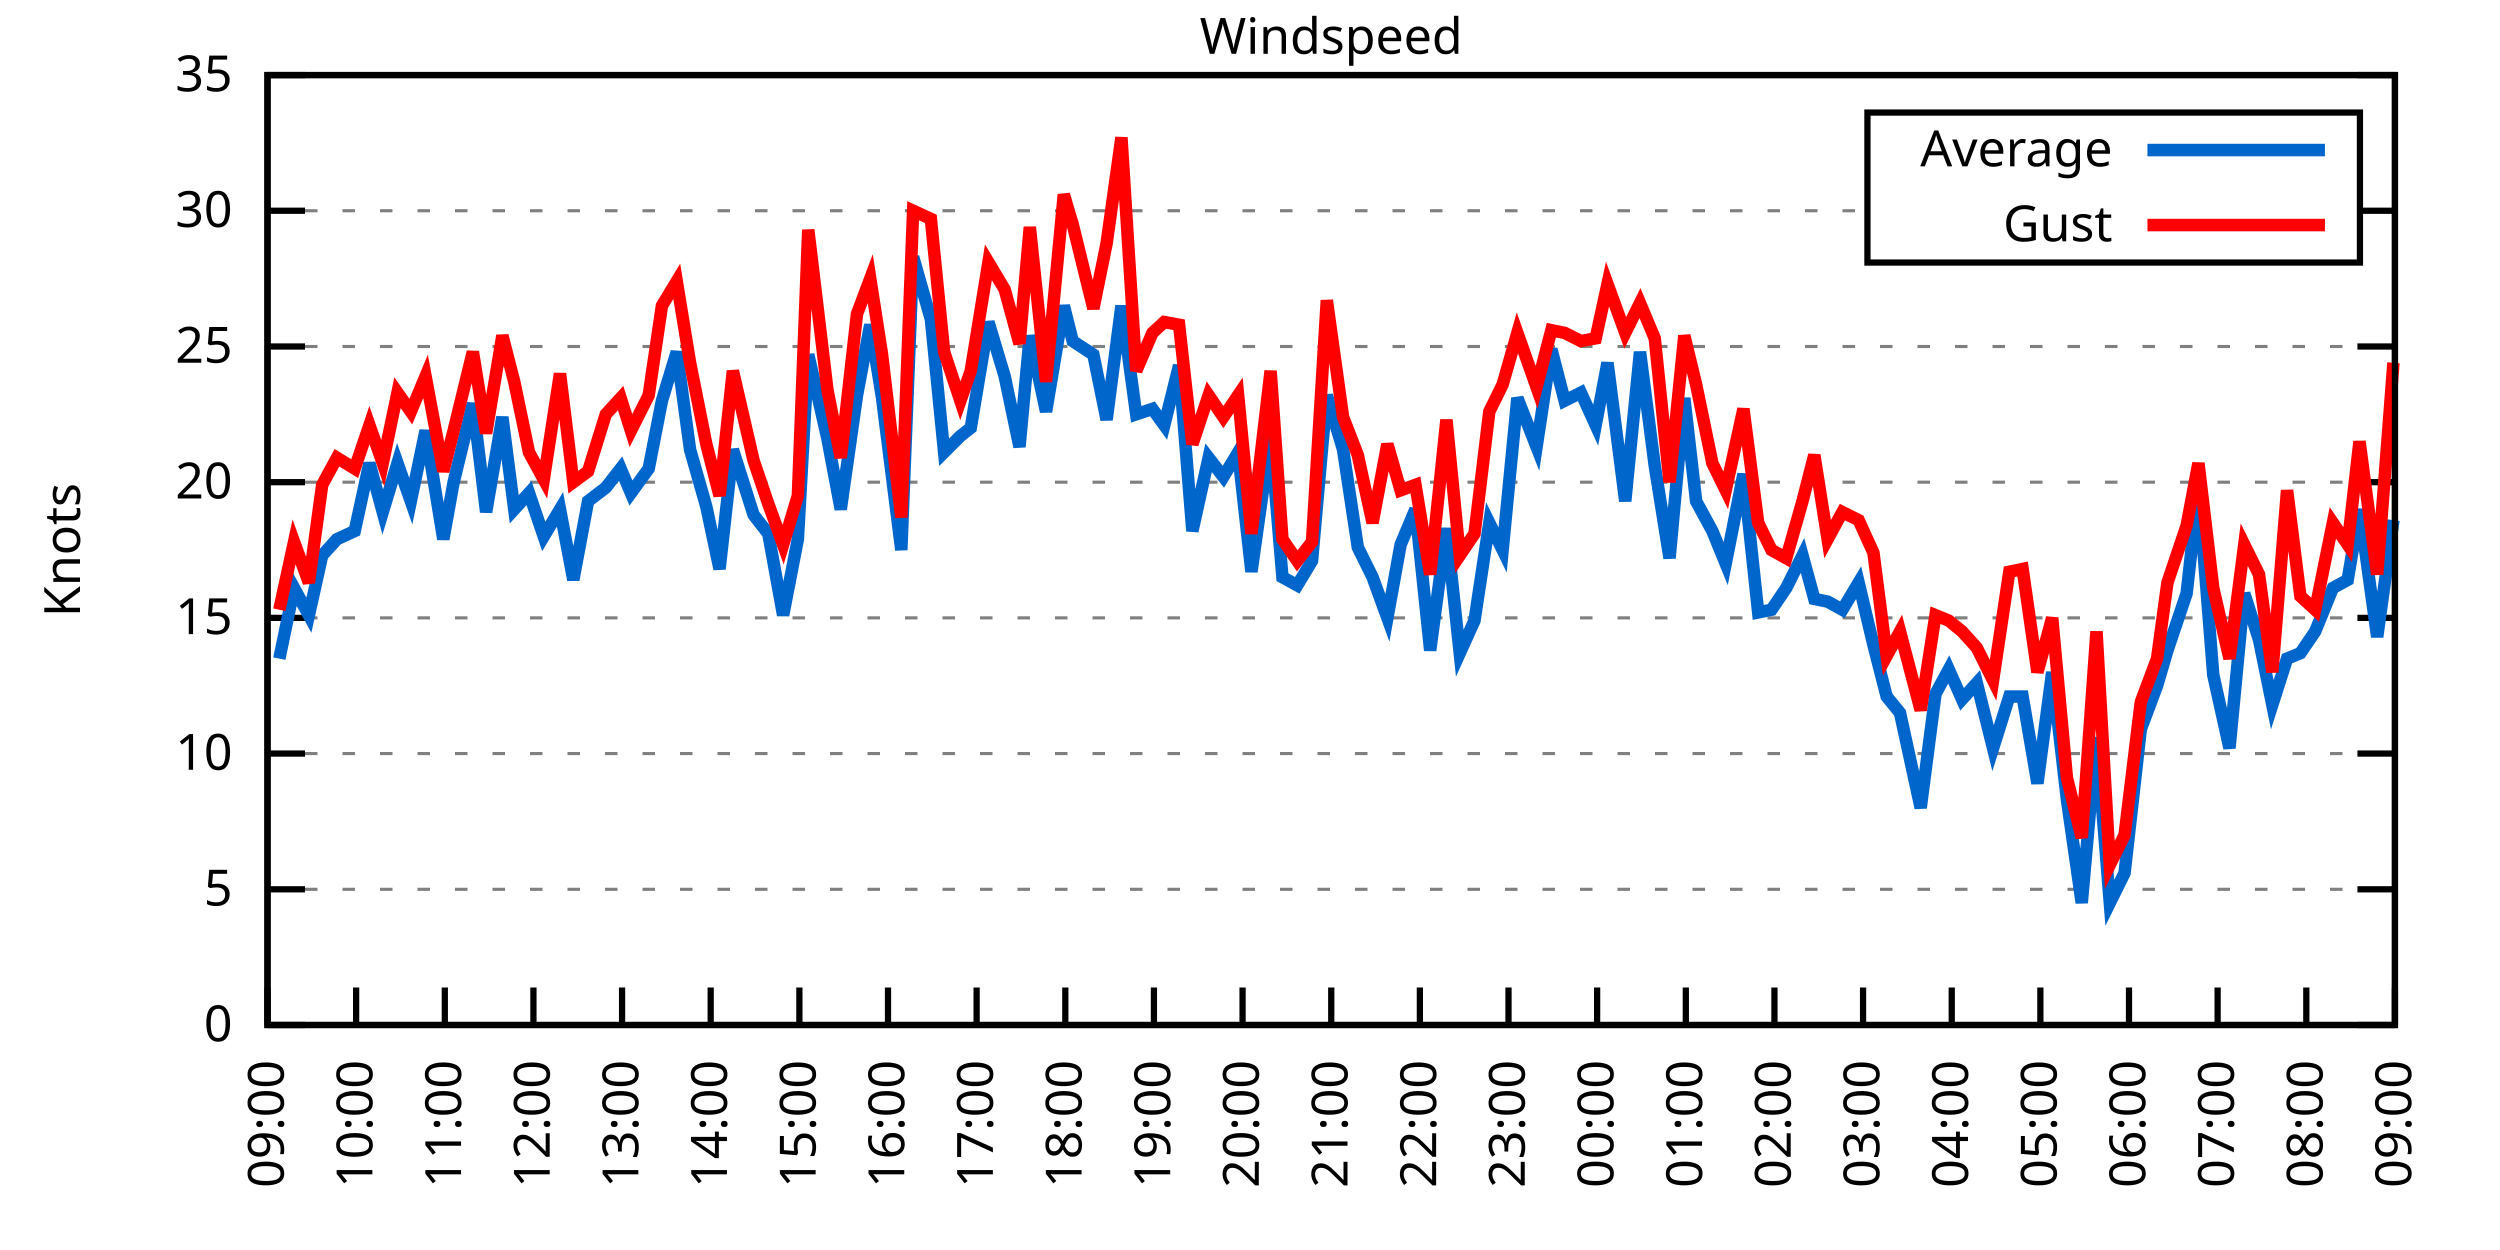
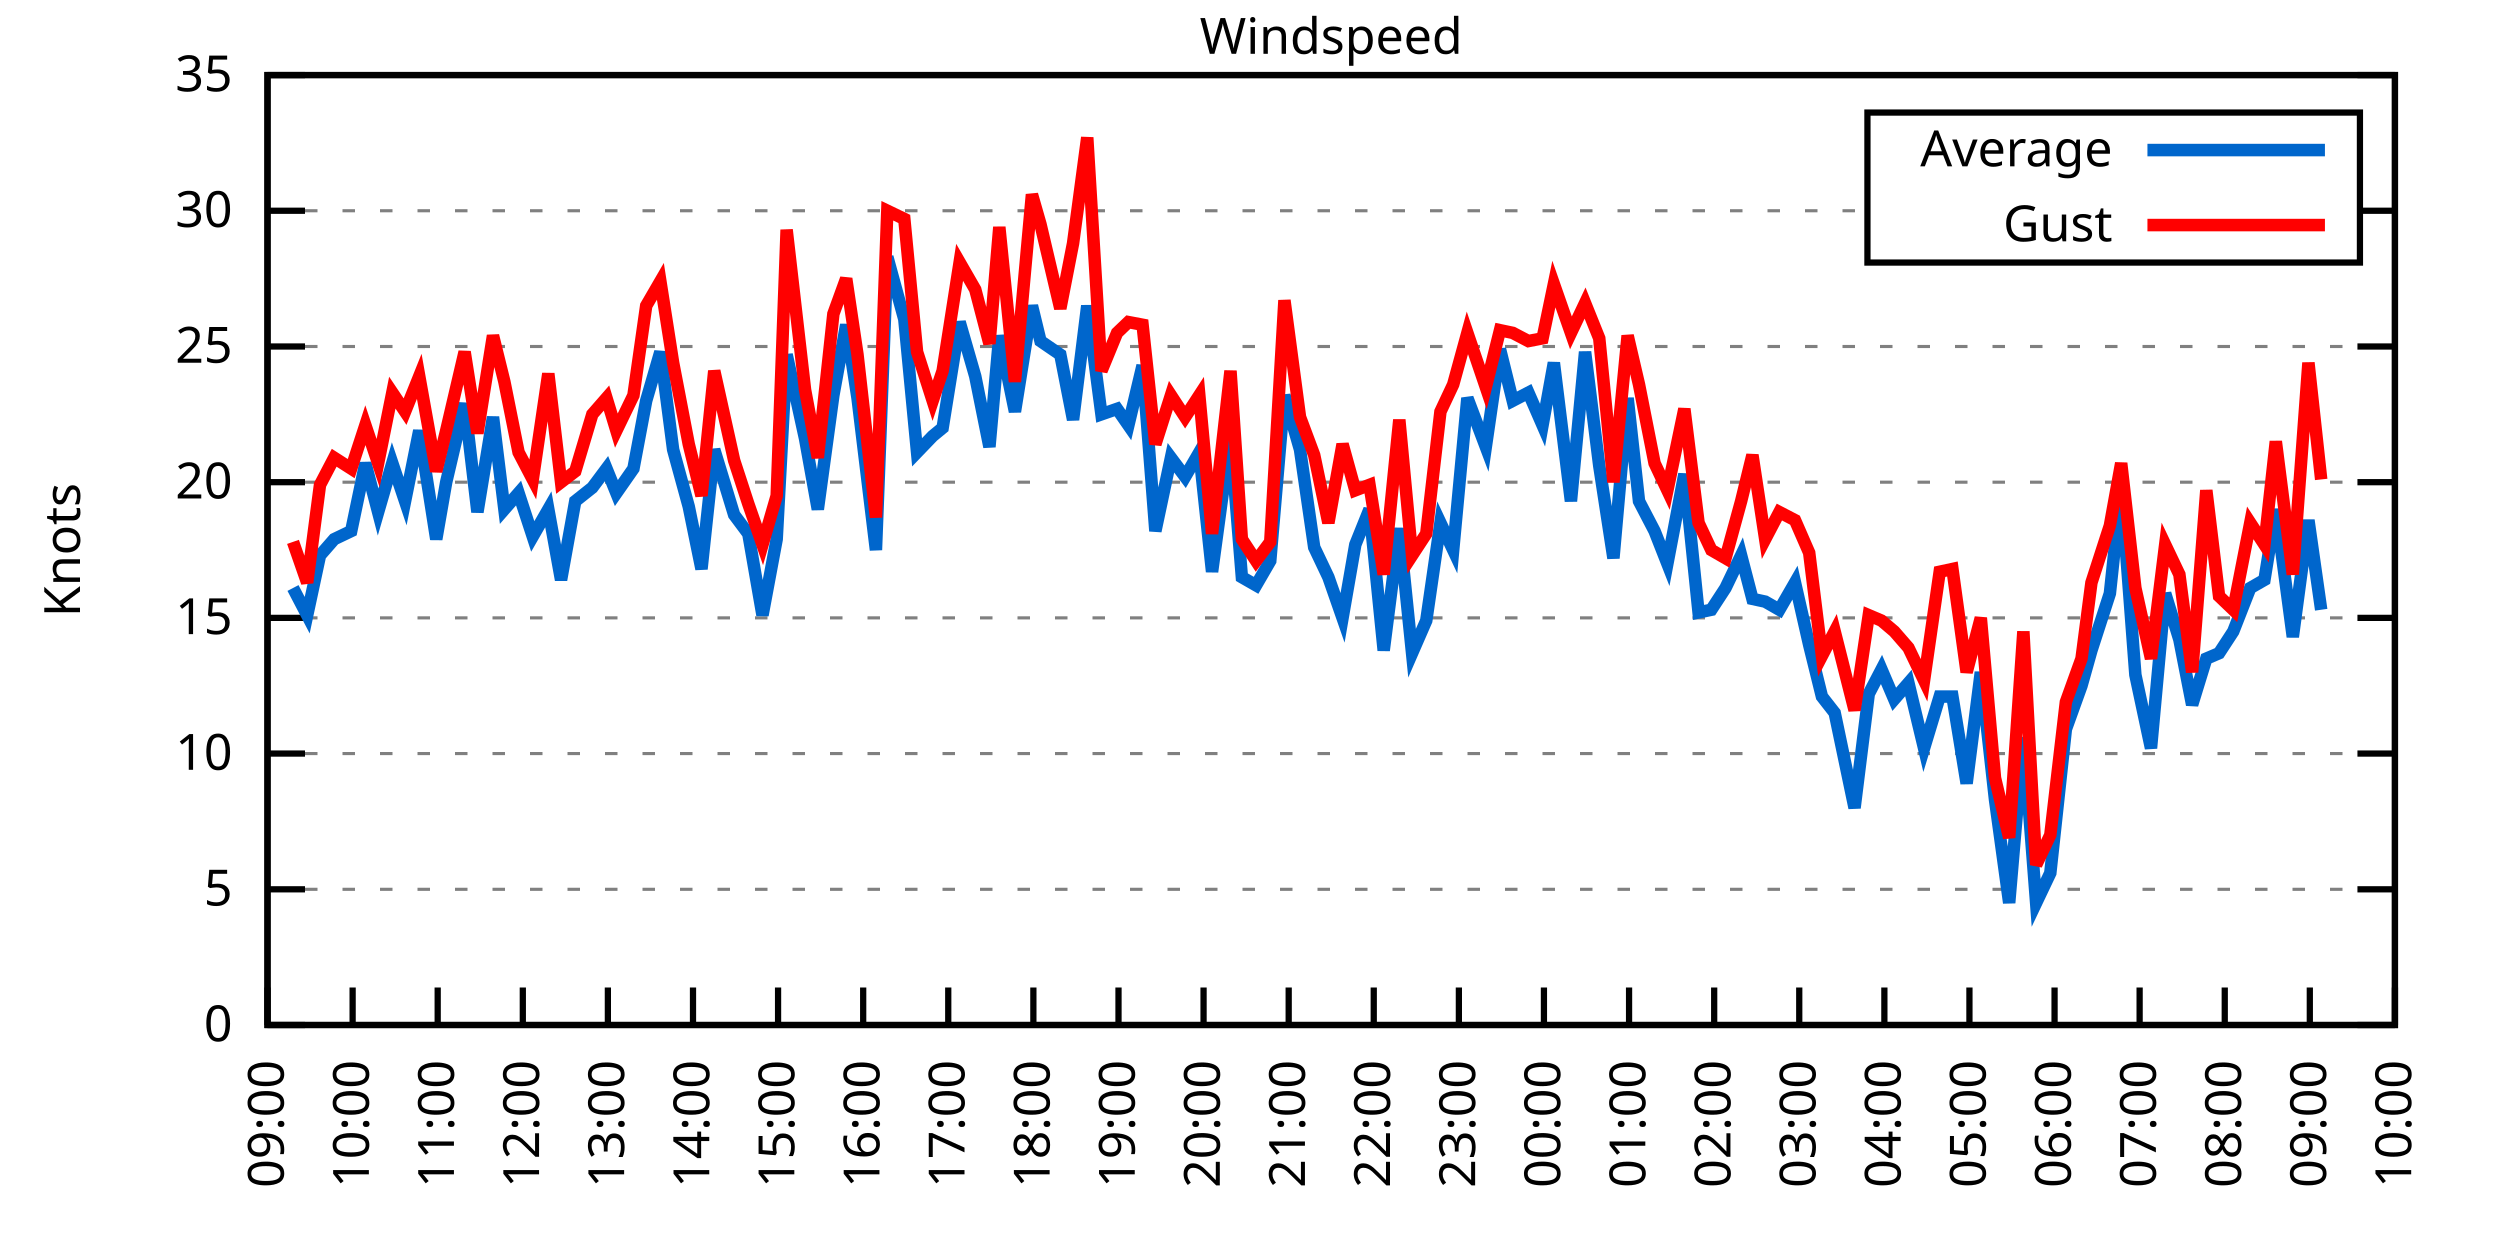
<svg xmlns="http://www.w3.org/2000/svg" xmlns:xlink="http://www.w3.org/1999/xlink" width="400" height="200" viewBox="0 0 400 200">
  <g id="gnuplot_canvas">
    <rect x="0" y="0" width="400" height="200" fill="none" />
    <defs>
      <circle id="gpDot" r="0.5" stroke-width="0.5" stroke="currentColor" />
      <path id="gpPt0" stroke-width="0.333" stroke="currentColor" d="M-1,0 h2 M0,-1 v2" />
      <path id="gpPt1" stroke-width="0.333" stroke="currentColor" d="M-1,-1 L1,1 M1,-1 L-1,1" />
      <path id="gpPt2" stroke-width="0.333" stroke="currentColor" d="M-1,0 L1,0 M0,-1 L0,1 M-1,-1 L1,1 M-1,1 L1,-1" />
      <rect id="gpPt3" stroke-width="0.333" stroke="currentColor" x="-1" y="-1" width="2" height="2" />
      <rect id="gpPt4" stroke-width="0.333" stroke="currentColor" fill="currentColor" x="-1" y="-1" width="2" height="2" />
      <circle id="gpPt5" stroke-width="0.333" stroke="currentColor" cx="0" cy="0" r="1" />
      <use xlink:href="#gpPt5" id="gpPt6" fill="currentColor" stroke="none" />
      <path id="gpPt7" stroke-width="0.333" stroke="currentColor" d="M0,-1.33 L-1.33,0.67 L1.33,0.67 z" />
      <use xlink:href="#gpPt7" id="gpPt8" fill="currentColor" stroke="none" />
      <use xlink:href="#gpPt7" id="gpPt9" stroke="currentColor" transform="rotate(180)" />
      <use xlink:href="#gpPt9" id="gpPt10" fill="currentColor" stroke="none" />
      <use xlink:href="#gpPt3" id="gpPt11" stroke="currentColor" transform="rotate(45)" />
      <use xlink:href="#gpPt11" id="gpPt12" fill="currentColor" stroke="none" />
      <path id="gpPt13" stroke-width="0.333" stroke="currentColor" d="M0,1.330 L1.265,0.411 L0.782,-1.067 L-0.782,-1.076 L-1.265,0.411 z" />
      <use xlink:href="#gpPt13" id="gpPt14" fill="currentColor" stroke="none" />
      <filter id="textbox" filterUnits="objectBoundingBox" x="0" y="0" height="1" width="1">
        <feFlood flood-color="white" flood-opacity="1" result="bgnd" />
        <feComposite in="SourceGraphic" in2="bgnd" operator="atop" />
      </filter>
      <filter id="greybox" filterUnits="objectBoundingBox" x="0" y="0" height="1" width="1">
        <feFlood flood-color="lightgrey" flood-opacity="1" result="grey" />
        <feComposite in="SourceGraphic" in2="grey" operator="atop" />
      </filter>
    </defs>
    <g fill="none" color="white" stroke="currentColor" stroke-width="1.00" stroke-linecap="butt" stroke-linejoin="miter">
</g>
    <g fill="none" color="black" stroke="currentColor" stroke-width="1.00" stroke-linecap="butt" stroke-linejoin="miter">
      <g stroke="none" shape-rendering="crispEdges">
        <polygon fill="rgb(255, 255, 255)" points="42.80,164.00 383.18,164.00 383.18,12.02 42.80,12.02 " />
      </g>
    </g>
    <g fill="none" color="black" stroke="currentColor" stroke-width="1.00" stroke-linecap="butt" stroke-linejoin="miter">
</g>
    <g fill="none" color="black" stroke="black" stroke-width="0.50" stroke-linecap="butt" stroke-linejoin="miter">
</g>
    <g fill="none" color="gray" stroke="currentColor" stroke-width="0.50" stroke-linecap="butt" stroke-linejoin="miter">
      <path stroke="gray" stroke-dasharray="2,4" class="gridline" d="M42.80,164.00 L383.19,164.00  " />
    </g>
    <g fill="none" color="gray" stroke="gray" stroke-width="1.00" stroke-linecap="butt" stroke-linejoin="miter">
</g>
    <g fill="none" color="black" stroke="currentColor" stroke-width="1.00" stroke-linecap="butt" stroke-linejoin="miter">
      <path stroke="black" d="M42.80,164.00 L48.80,164.00 M383.19,164.00 L377.19,164.00  " />
      <g transform="translate(37.20,166.60)" stroke="none" fill="black" font-family="Sans" font-size="8.00" text-anchor="end">
        <text>
          <tspan font-family="Sans"> 0</tspan>
        </text>
      </g>
    </g>
    <g fill="none" color="black" stroke="currentColor" stroke-width="1.00" stroke-linecap="butt" stroke-linejoin="miter">
</g>
    <g fill="none" color="black" stroke="black" stroke-width="0.50" stroke-linecap="butt" stroke-linejoin="miter">
</g>
    <g fill="none" color="gray" stroke="currentColor" stroke-width="0.50" stroke-linecap="butt" stroke-linejoin="miter">
      <path stroke="gray" stroke-dasharray="2,4" class="gridline" d="M42.80,142.29 L383.19,142.29  " />
    </g>
    <g fill="none" color="gray" stroke="gray" stroke-width="1.00" stroke-linecap="butt" stroke-linejoin="miter">
</g>
    <g fill="none" color="black" stroke="currentColor" stroke-width="1.00" stroke-linecap="butt" stroke-linejoin="miter">
      <path stroke="black" d="M42.80,142.29 L48.80,142.29 M383.19,142.29 L377.19,142.29  " />
      <g transform="translate(37.20,144.89)" stroke="none" fill="black" font-family="Sans" font-size="8.00" text-anchor="end">
        <text>
          <tspan font-family="Sans"> 5</tspan>
        </text>
      </g>
    </g>
    <g fill="none" color="black" stroke="currentColor" stroke-width="1.00" stroke-linecap="butt" stroke-linejoin="miter">
</g>
    <g fill="none" color="black" stroke="black" stroke-width="0.50" stroke-linecap="butt" stroke-linejoin="miter">
</g>
    <g fill="none" color="gray" stroke="currentColor" stroke-width="0.50" stroke-linecap="butt" stroke-linejoin="miter">
      <path stroke="gray" stroke-dasharray="2,4" class="gridline" d="M42.80,120.57 L383.19,120.57  " />
    </g>
    <g fill="none" color="gray" stroke="gray" stroke-width="1.00" stroke-linecap="butt" stroke-linejoin="miter">
</g>
    <g fill="none" color="black" stroke="currentColor" stroke-width="1.00" stroke-linecap="butt" stroke-linejoin="miter">
      <path stroke="black" d="M42.80,120.57 L48.80,120.57 M383.19,120.57 L377.19,120.57  " />
      <g transform="translate(37.20,123.17)" stroke="none" fill="black" font-family="Sans" font-size="8.00" text-anchor="end">
        <text>
          <tspan font-family="Sans"> 10</tspan>
        </text>
      </g>
    </g>
    <g fill="none" color="black" stroke="currentColor" stroke-width="1.00" stroke-linecap="butt" stroke-linejoin="miter">
</g>
    <g fill="none" color="black" stroke="black" stroke-width="0.50" stroke-linecap="butt" stroke-linejoin="miter">
</g>
    <g fill="none" color="gray" stroke="currentColor" stroke-width="0.50" stroke-linecap="butt" stroke-linejoin="miter">
      <path stroke="gray" stroke-dasharray="2,4" class="gridline" d="M42.80,98.86 L383.19,98.86  " />
    </g>
    <g fill="none" color="gray" stroke="gray" stroke-width="1.00" stroke-linecap="butt" stroke-linejoin="miter">
</g>
    <g fill="none" color="black" stroke="currentColor" stroke-width="1.00" stroke-linecap="butt" stroke-linejoin="miter">
      <path stroke="black" d="M42.80,98.86 L48.80,98.86 M383.19,98.86 L377.19,98.86  " />
      <g transform="translate(37.20,101.46)" stroke="none" fill="black" font-family="Sans" font-size="8.00" text-anchor="end">
        <text>
          <tspan font-family="Sans"> 15</tspan>
        </text>
      </g>
    </g>
    <g fill="none" color="black" stroke="currentColor" stroke-width="1.00" stroke-linecap="butt" stroke-linejoin="miter">
</g>
    <g fill="none" color="black" stroke="black" stroke-width="0.50" stroke-linecap="butt" stroke-linejoin="miter">
</g>
    <g fill="none" color="gray" stroke="currentColor" stroke-width="0.50" stroke-linecap="butt" stroke-linejoin="miter">
      <path stroke="gray" stroke-dasharray="2,4" class="gridline" d="M42.80,77.15 L383.19,77.15  " />
    </g>
    <g fill="none" color="gray" stroke="gray" stroke-width="1.00" stroke-linecap="butt" stroke-linejoin="miter">
</g>
    <g fill="none" color="black" stroke="currentColor" stroke-width="1.00" stroke-linecap="butt" stroke-linejoin="miter">
      <path stroke="black" d="M42.80,77.15 L48.80,77.15 M383.19,77.15 L377.19,77.15  " />
      <g transform="translate(37.20,79.75)" stroke="none" fill="black" font-family="Sans" font-size="8.00" text-anchor="end">
        <text>
          <tspan font-family="Sans"> 20</tspan>
        </text>
      </g>
    </g>
    <g fill="none" color="black" stroke="currentColor" stroke-width="1.00" stroke-linecap="butt" stroke-linejoin="miter">
</g>
    <g fill="none" color="black" stroke="black" stroke-width="0.50" stroke-linecap="butt" stroke-linejoin="miter">
</g>
    <g fill="none" color="gray" stroke="currentColor" stroke-width="0.50" stroke-linecap="butt" stroke-linejoin="miter">
      <path stroke="gray" stroke-dasharray="2,4" class="gridline" d="M42.80,55.44 L383.19,55.44  " />
    </g>
    <g fill="none" color="gray" stroke="gray" stroke-width="1.00" stroke-linecap="butt" stroke-linejoin="miter">
</g>
    <g fill="none" color="black" stroke="currentColor" stroke-width="1.00" stroke-linecap="butt" stroke-linejoin="miter">
      <path stroke="black" d="M42.80,55.44 L48.80,55.44 M383.19,55.44 L377.19,55.44  " />
      <g transform="translate(37.20,58.04)" stroke="none" fill="black" font-family="Sans" font-size="8.00" text-anchor="end">
        <text>
          <tspan font-family="Sans"> 25</tspan>
        </text>
      </g>
    </g>
    <g fill="none" color="black" stroke="currentColor" stroke-width="1.00" stroke-linecap="butt" stroke-linejoin="miter">
</g>
    <g fill="none" color="black" stroke="black" stroke-width="0.50" stroke-linecap="butt" stroke-linejoin="miter">
</g>
    <g fill="none" color="gray" stroke="currentColor" stroke-width="0.50" stroke-linecap="butt" stroke-linejoin="miter">
      <path stroke="gray" stroke-dasharray="2,4" class="gridline" d="M42.80,33.72 L298.79,33.72 M377.59,33.72 L383.19,33.72  " />
    </g>
    <g fill="none" color="gray" stroke="gray" stroke-width="1.00" stroke-linecap="butt" stroke-linejoin="miter">
</g>
    <g fill="none" color="black" stroke="currentColor" stroke-width="1.00" stroke-linecap="butt" stroke-linejoin="miter">
      <path stroke="black" d="M42.80,33.72 L48.80,33.72 M383.19,33.72 L377.19,33.72  " />
      <g transform="translate(37.20,36.32)" stroke="none" fill="black" font-family="Sans" font-size="8.00" text-anchor="end">
        <text>
          <tspan font-family="Sans"> 30</tspan>
        </text>
      </g>
    </g>
    <g fill="none" color="black" stroke="currentColor" stroke-width="1.00" stroke-linecap="butt" stroke-linejoin="miter">
</g>
    <g fill="none" color="black" stroke="black" stroke-width="0.50" stroke-linecap="butt" stroke-linejoin="miter">
</g>
    <g fill="none" color="gray" stroke="currentColor" stroke-width="0.50" stroke-linecap="butt" stroke-linejoin="miter">
      <path stroke="gray" stroke-dasharray="2,4" class="gridline" d="M42.80,12.01 L383.19,12.01  " />
    </g>
    <g fill="none" color="gray" stroke="gray" stroke-width="1.00" stroke-linecap="butt" stroke-linejoin="miter">
</g>
    <g fill="none" color="black" stroke="currentColor" stroke-width="1.00" stroke-linecap="butt" stroke-linejoin="miter">
      <path stroke="black" d="M42.80,12.01 L48.80,12.01 M383.19,12.01 L377.19,12.01  " />
      <g transform="translate(37.20,14.61)" stroke="none" fill="black" font-family="Sans" font-size="8.00" text-anchor="end">
        <text>
          <tspan font-family="Sans"> 35</tspan>
        </text>
      </g>
    </g>
    <g fill="none" color="black" stroke="currentColor" stroke-width="1.00" stroke-linecap="butt" stroke-linejoin="miter">
      <path stroke="black" d="M42.80,164.00 L42.80,158.00  " />
      <g transform="translate(45.40,169.60) rotate(270.00)" stroke="none" fill="black" font-family="Sans" font-size="8.00" text-anchor="end">
        <text>
          <tspan font-family="Sans">09:00</tspan>
        </text>
      </g>
    </g>
    <g fill="none" color="black" stroke="currentColor" stroke-width="1.00" stroke-linecap="butt" stroke-linejoin="miter">
-       <path stroke="black" d="M56.98,164.00 L56.98,158.00  " />
-       <g transform="translate(59.58,169.60) rotate(270.00)" stroke="none" fill="black" font-family="Sans" font-size="8.00" text-anchor="end">
+       <path stroke="black" d="M56.42,164.00 L56.42,158.00  " />
+       <g transform="translate(59.02,169.60) rotate(270.00)" stroke="none" fill="black" font-family="Sans" font-size="8.00" text-anchor="end">
        <text>
          <tspan font-family="Sans">10:00</tspan>
        </text>
      </g>
    </g>
    <g fill="none" color="black" stroke="currentColor" stroke-width="1.00" stroke-linecap="butt" stroke-linejoin="miter">
-       <path stroke="black" d="M71.17,164.00 L71.17,158.00  " />
-       <g transform="translate(73.77,169.60) rotate(270.00)" stroke="none" fill="black" font-family="Sans" font-size="8.00" text-anchor="end">
+       <path stroke="black" d="M70.03,164.00 L70.03,158.00  " />
+       <g transform="translate(72.63,169.60) rotate(270.00)" stroke="none" fill="black" font-family="Sans" font-size="8.00" text-anchor="end">
        <text>
          <tspan font-family="Sans">11:00</tspan>
        </text>
      </g>
    </g>
    <g fill="none" color="black" stroke="currentColor" stroke-width="1.00" stroke-linecap="butt" stroke-linejoin="miter">
-       <path stroke="black" d="M85.35,164.00 L85.35,158.00  " />
-       <g transform="translate(87.95,169.60) rotate(270.00)" stroke="none" fill="black" font-family="Sans" font-size="8.00" text-anchor="end">
+       <path stroke="black" d="M83.65,164.00 L83.65,158.00  " />
+       <g transform="translate(86.25,169.60) rotate(270.00)" stroke="none" fill="black" font-family="Sans" font-size="8.00" text-anchor="end">
        <text>
          <tspan font-family="Sans">12:00</tspan>
        </text>
      </g>
    </g>
    <g fill="none" color="black" stroke="currentColor" stroke-width="1.00" stroke-linecap="butt" stroke-linejoin="miter">
-       <path stroke="black" d="M99.53,164.00 L99.53,158.00  " />
-       <g transform="translate(102.13,169.60) rotate(270.00)" stroke="none" fill="black" font-family="Sans" font-size="8.00" text-anchor="end">
+       <path stroke="black" d="M97.26,164.00 L97.26,158.00  " />
+       <g transform="translate(99.86,169.60) rotate(270.00)" stroke="none" fill="black" font-family="Sans" font-size="8.00" text-anchor="end">
        <text>
          <tspan font-family="Sans">13:00</tspan>
        </text>
      </g>
    </g>
    <g fill="none" color="black" stroke="currentColor" stroke-width="1.00" stroke-linecap="butt" stroke-linejoin="miter">
-       <path stroke="black" d="M113.71,164.00 L113.71,158.00  " />
-       <g transform="translate(116.31,169.60) rotate(270.00)" stroke="none" fill="black" font-family="Sans" font-size="8.00" text-anchor="end">
+       <path stroke="black" d="M110.88,164.00 L110.88,158.00  " />
+       <g transform="translate(113.48,169.60) rotate(270.00)" stroke="none" fill="black" font-family="Sans" font-size="8.00" text-anchor="end">
        <text>
          <tspan font-family="Sans">14:00</tspan>
        </text>
      </g>
    </g>
    <g fill="none" color="black" stroke="currentColor" stroke-width="1.00" stroke-linecap="butt" stroke-linejoin="miter">
-       <path stroke="black" d="M127.90,164.00 L127.90,158.00  " />
-       <g transform="translate(130.50,169.60) rotate(270.00)" stroke="none" fill="black" font-family="Sans" font-size="8.00" text-anchor="end">
+       <path stroke="black" d="M124.49,164.00 L124.49,158.00  " />
+       <g transform="translate(127.09,169.60) rotate(270.00)" stroke="none" fill="black" font-family="Sans" font-size="8.00" text-anchor="end">
        <text>
          <tspan font-family="Sans">15:00</tspan>
        </text>
      </g>
    </g>
    <g fill="none" color="black" stroke="currentColor" stroke-width="1.00" stroke-linecap="butt" stroke-linejoin="miter">
-       <path stroke="black" d="M142.08,164.00 L142.08,158.00  " />
-       <g transform="translate(144.68,169.60) rotate(270.00)" stroke="none" fill="black" font-family="Sans" font-size="8.00" text-anchor="end">
+       <path stroke="black" d="M138.11,164.00 L138.11,158.00  " />
+       <g transform="translate(140.71,169.60) rotate(270.00)" stroke="none" fill="black" font-family="Sans" font-size="8.00" text-anchor="end">
        <text>
          <tspan font-family="Sans">16:00</tspan>
        </text>
      </g>
    </g>
    <g fill="none" color="black" stroke="currentColor" stroke-width="1.00" stroke-linecap="butt" stroke-linejoin="miter">
-       <path stroke="black" d="M156.26,164.00 L156.26,158.00  " />
-       <g transform="translate(158.86,169.60) rotate(270.00)" stroke="none" fill="black" font-family="Sans" font-size="8.00" text-anchor="end">
+       <path stroke="black" d="M151.72,164.00 L151.72,158.00  " />
+       <g transform="translate(154.32,169.60) rotate(270.00)" stroke="none" fill="black" font-family="Sans" font-size="8.00" text-anchor="end">
        <text>
          <tspan font-family="Sans">17:00</tspan>
        </text>
      </g>
    </g>
    <g fill="none" color="black" stroke="currentColor" stroke-width="1.00" stroke-linecap="butt" stroke-linejoin="miter">
-       <path stroke="black" d="M170.45,164.00 L170.45,158.00  " />
-       <g transform="translate(173.05,169.60) rotate(270.00)" stroke="none" fill="black" font-family="Sans" font-size="8.00" text-anchor="end">
+       <path stroke="black" d="M165.34,164.00 L165.34,158.00  " />
+       <g transform="translate(167.94,169.60) rotate(270.00)" stroke="none" fill="black" font-family="Sans" font-size="8.00" text-anchor="end">
        <text>
          <tspan font-family="Sans">18:00</tspan>
        </text>
      </g>
    </g>
    <g fill="none" color="black" stroke="currentColor" stroke-width="1.00" stroke-linecap="butt" stroke-linejoin="miter">
-       <path stroke="black" d="M184.63,164.00 L184.63,158.00  " />
-       <g transform="translate(187.23,169.60) rotate(270.00)" stroke="none" fill="black" font-family="Sans" font-size="8.00" text-anchor="end">
+       <path stroke="black" d="M178.96,164.00 L178.96,158.00  " />
+       <g transform="translate(181.56,169.60) rotate(270.00)" stroke="none" fill="black" font-family="Sans" font-size="8.00" text-anchor="end">
        <text>
          <tspan font-family="Sans">19:00</tspan>
        </text>
      </g>
    </g>
    <g fill="none" color="black" stroke="currentColor" stroke-width="1.00" stroke-linecap="butt" stroke-linejoin="miter">
-       <path stroke="black" d="M198.81,164.00 L198.81,158.00  " />
-       <g transform="translate(201.41,169.60) rotate(270.00)" stroke="none" fill="black" font-family="Sans" font-size="8.00" text-anchor="end">
+       <path stroke="black" d="M192.57,164.00 L192.57,158.00  " />
+       <g transform="translate(195.17,169.60) rotate(270.00)" stroke="none" fill="black" font-family="Sans" font-size="8.00" text-anchor="end">
        <text>
          <tspan font-family="Sans">20:00</tspan>
        </text>
      </g>
    </g>
    <g fill="none" color="black" stroke="currentColor" stroke-width="1.00" stroke-linecap="butt" stroke-linejoin="miter">
-       <path stroke="black" d="M213.00,164.00 L213.00,158.00  " />
-       <g transform="translate(215.60,169.60) rotate(270.00)" stroke="none" fill="black" font-family="Sans" font-size="8.00" text-anchor="end">
+       <path stroke="black" d="M206.19,164.00 L206.19,158.00  " />
+       <g transform="translate(208.79,169.60) rotate(270.00)" stroke="none" fill="black" font-family="Sans" font-size="8.00" text-anchor="end">
        <text>
          <tspan font-family="Sans">21:00</tspan>
        </text>
      </g>
    </g>
    <g fill="none" color="black" stroke="currentColor" stroke-width="1.00" stroke-linecap="butt" stroke-linejoin="miter">
-       <path stroke="black" d="M227.18,164.00 L227.18,158.00  " />
-       <g transform="translate(229.78,169.60) rotate(270.00)" stroke="none" fill="black" font-family="Sans" font-size="8.00" text-anchor="end">
+       <path stroke="black" d="M219.80,164.00 L219.80,158.00  " />
+       <g transform="translate(222.40,169.60) rotate(270.00)" stroke="none" fill="black" font-family="Sans" font-size="8.00" text-anchor="end">
        <text>
          <tspan font-family="Sans">22:00</tspan>
        </text>
      </g>
    </g>
    <g fill="none" color="black" stroke="currentColor" stroke-width="1.00" stroke-linecap="butt" stroke-linejoin="miter">
-       <path stroke="black" d="M241.36,164.00 L241.36,158.00  " />
-       <g transform="translate(243.96,169.60) rotate(270.00)" stroke="none" fill="black" font-family="Sans" font-size="8.00" text-anchor="end">
+       <path stroke="black" d="M233.42,164.00 L233.42,158.00  " />
+       <g transform="translate(236.02,169.60) rotate(270.00)" stroke="none" fill="black" font-family="Sans" font-size="8.00" text-anchor="end">
        <text>
          <tspan font-family="Sans">23:00</tspan>
        </text>
      </g>
    </g>
    <g fill="none" color="black" stroke="currentColor" stroke-width="1.00" stroke-linecap="butt" stroke-linejoin="miter">
-       <path stroke="black" d="M255.54,164.00 L255.54,158.00  " />
-       <g transform="translate(258.14,169.60) rotate(270.00)" stroke="none" fill="black" font-family="Sans" font-size="8.00" text-anchor="end">
+       <path stroke="black" d="M247.03,164.00 L247.03,158.00  " />
+       <g transform="translate(249.63,169.60) rotate(270.00)" stroke="none" fill="black" font-family="Sans" font-size="8.00" text-anchor="end">
        <text>
          <tspan font-family="Sans">00:00</tspan>
        </text>
      </g>
    </g>
    <g fill="none" color="black" stroke="currentColor" stroke-width="1.00" stroke-linecap="butt" stroke-linejoin="miter">
-       <path stroke="black" d="M269.73,164.00 L269.73,158.00  " />
-       <g transform="translate(272.33,169.60) rotate(270.00)" stroke="none" fill="black" font-family="Sans" font-size="8.00" text-anchor="end">
+       <path stroke="black" d="M260.65,164.00 L260.65,158.00  " />
+       <g transform="translate(263.25,169.60) rotate(270.00)" stroke="none" fill="black" font-family="Sans" font-size="8.00" text-anchor="end">
        <text>
          <tspan font-family="Sans">01:00</tspan>
        </text>
      </g>
    </g>
    <g fill="none" color="black" stroke="currentColor" stroke-width="1.00" stroke-linecap="butt" stroke-linejoin="miter">
-       <path stroke="black" d="M283.91,164.00 L283.91,158.00  " />
-       <g transform="translate(286.51,169.60) rotate(270.00)" stroke="none" fill="black" font-family="Sans" font-size="8.00" text-anchor="end">
+       <path stroke="black" d="M274.27,164.00 L274.27,158.00  " />
+       <g transform="translate(276.87,169.60) rotate(270.00)" stroke="none" fill="black" font-family="Sans" font-size="8.00" text-anchor="end">
        <text>
          <tspan font-family="Sans">02:00</tspan>
        </text>
      </g>
    </g>
    <g fill="none" color="black" stroke="currentColor" stroke-width="1.00" stroke-linecap="butt" stroke-linejoin="miter">
-       <path stroke="black" d="M298.09,164.00 L298.09,158.00  " />
-       <g transform="translate(300.69,169.60) rotate(270.00)" stroke="none" fill="black" font-family="Sans" font-size="8.00" text-anchor="end">
+       <path stroke="black" d="M287.88,164.00 L287.88,158.00  " />
+       <g transform="translate(290.48,169.60) rotate(270.00)" stroke="none" fill="black" font-family="Sans" font-size="8.00" text-anchor="end">
        <text>
          <tspan font-family="Sans">03:00</tspan>
        </text>
      </g>
    </g>
    <g fill="none" color="black" stroke="currentColor" stroke-width="1.00" stroke-linecap="butt" stroke-linejoin="miter">
-       <path stroke="black" d="M312.28,164.00 L312.28,158.00  " />
-       <g transform="translate(314.88,169.60) rotate(270.00)" stroke="none" fill="black" font-family="Sans" font-size="8.00" text-anchor="end">
+       <path stroke="black" d="M301.50,164.00 L301.50,158.00  " />
+       <g transform="translate(304.10,169.60) rotate(270.00)" stroke="none" fill="black" font-family="Sans" font-size="8.00" text-anchor="end">
        <text>
          <tspan font-family="Sans">04:00</tspan>
        </text>
      </g>
    </g>
    <g fill="none" color="black" stroke="currentColor" stroke-width="1.00" stroke-linecap="butt" stroke-linejoin="miter">
-       <path stroke="black" d="M326.46,164.00 L326.46,158.00  " />
-       <g transform="translate(329.06,169.60) rotate(270.00)" stroke="none" fill="black" font-family="Sans" font-size="8.00" text-anchor="end">
+       <path stroke="black" d="M315.11,164.00 L315.11,158.00  " />
+       <g transform="translate(317.71,169.60) rotate(270.00)" stroke="none" fill="black" font-family="Sans" font-size="8.00" text-anchor="end">
        <text>
          <tspan font-family="Sans">05:00</tspan>
        </text>
      </g>
    </g>
    <g fill="none" color="black" stroke="currentColor" stroke-width="1.00" stroke-linecap="butt" stroke-linejoin="miter">
-       <path stroke="black" d="M340.64,164.00 L340.64,158.00  " />
-       <g transform="translate(343.24,169.60) rotate(270.00)" stroke="none" fill="black" font-family="Sans" font-size="8.00" text-anchor="end">
+       <path stroke="black" d="M328.73,164.00 L328.73,158.00  " />
+       <g transform="translate(331.33,169.60) rotate(270.00)" stroke="none" fill="black" font-family="Sans" font-size="8.00" text-anchor="end">
        <text>
          <tspan font-family="Sans">06:00</tspan>
        </text>
      </g>
    </g>
    <g fill="none" color="black" stroke="currentColor" stroke-width="1.00" stroke-linecap="butt" stroke-linejoin="miter">
-       <path stroke="black" d="M354.82,164.00 L354.82,158.00  " />
-       <g transform="translate(357.42,169.60) rotate(270.00)" stroke="none" fill="black" font-family="Sans" font-size="8.00" text-anchor="end">
+       <path stroke="black" d="M342.34,164.00 L342.34,158.00  " />
+       <g transform="translate(344.94,169.60) rotate(270.00)" stroke="none" fill="black" font-family="Sans" font-size="8.00" text-anchor="end">
        <text>
          <tspan font-family="Sans">07:00</tspan>
        </text>
      </g>
    </g>
    <g fill="none" color="black" stroke="currentColor" stroke-width="1.00" stroke-linecap="butt" stroke-linejoin="miter">
-       <path stroke="black" d="M369.01,164.00 L369.01,158.00  " />
-       <g transform="translate(371.61,169.60) rotate(270.00)" stroke="none" fill="black" font-family="Sans" font-size="8.00" text-anchor="end">
+       <path stroke="black" d="M355.96,164.00 L355.96,158.00  " />
+       <g transform="translate(358.56,169.60) rotate(270.00)" stroke="none" fill="black" font-family="Sans" font-size="8.00" text-anchor="end">
        <text>
          <tspan font-family="Sans">08:00</tspan>
+         </text>
+       </g>
+     </g>
+     <g fill="none" color="black" stroke="currentColor" stroke-width="1.00" stroke-linecap="butt" stroke-linejoin="miter">
+       <path stroke="black" d="M369.57,164.00 L369.57,158.00  " />
+       <g transform="translate(372.17,169.60) rotate(270.00)" stroke="none" fill="black" font-family="Sans" font-size="8.00" text-anchor="end">
+         <text>
+           <tspan font-family="Sans">09:00</tspan>
        </text>
      </g>
    </g>
    <g fill="none" color="black" stroke="currentColor" stroke-width="1.00" stroke-linecap="butt" stroke-linejoin="miter">
      <path stroke="black" d="M383.19,164.00 L383.19,158.00  " />
      <g transform="translate(385.79,169.60) rotate(270.00)" stroke="none" fill="black" font-family="Sans" font-size="8.00" text-anchor="end">
        <text>
-           <tspan font-family="Sans">09:00</tspan>
+           <tspan font-family="Sans">10:00</tspan>
        </text>
      </g>
    </g>
    <g fill="none" color="black" stroke="currentColor" stroke-width="1.00" stroke-linecap="butt" stroke-linejoin="miter">
</g>
    <g fill="none" color="black" stroke="currentColor" stroke-width="1.00" stroke-linecap="butt" stroke-linejoin="miter">
      <path stroke="black" d="M42.80,12.01 L42.80,164.00 L383.19,164.00 L383.19,12.01 L42.80,12.01 Z  " />
    </g>
    <g fill="none" color="black" stroke="currentColor" stroke-width="1.00" stroke-linecap="butt" stroke-linejoin="miter">
</g>
    <g fill="none" color="black" stroke="currentColor" stroke-width="1.00" stroke-linecap="butt" stroke-linejoin="miter">
      <path stroke="black" d="M298.79,42.01 L298.79,18.01 L377.59,18.01 L377.59,42.01 L298.79,42.01 Z  " />
    </g>
    <g id="Windspeed_plot_1">
      <g fill="none" color="white" stroke="black" stroke-width="2.00" stroke-linecap="butt" stroke-linejoin="miter">
</g>
      <g fill="none" color="black" stroke="currentColor" stroke-width="2.00" stroke-linecap="butt" stroke-linejoin="miter">
        <g transform="translate(337.99,26.61)" stroke="none" fill="black" font-family="Sans" font-size="8.00" text-anchor="end">
          <text>
            <tspan font-family="Sans">Average</tspan>
          </text>
        </g>
      </g>
      <g fill="none" color="black" stroke="currentColor" stroke-width="2.00" stroke-linecap="butt" stroke-linejoin="miter">
-         <path stroke="rgb(  0, 102, 204)" d="M343.59,24.01 L371.99,24.01 M44.69,105.38 L47.05,94.08 L49.42,98.43 L51.55,88.87 L53.91,86.27 L56.75,84.97   L59.11,74.11 L61.24,81.93 L63.60,74.11 L65.73,80.19 L68.09,68.90 L70.93,86.27 L72.58,77.15 L75.66,64.56   L77.78,81.93 L80.38,66.73 L82.28,81.49 L84.64,78.89 L87.00,85.83 L89.60,81.49 L91.73,92.78 L94.09,80.19   L96.93,78.02 L99.30,74.98 L100.95,78.89 L103.79,74.98 L105.91,64.12 L108.28,56.30 L110.41,71.94 L113.01,81.06   L115.13,91.04 L117.26,71.94 L120.57,82.36 L122.93,85.40 L125.30,98.43 L127.66,86.27 L129.32,56.74 L132.39,70.20   L134.52,81.49 L137.12,63.25 L139.24,51.96 L141.13,63.69 L144.21,88.00 L146.10,41.11 L148.94,51.09 L151.06,72.37   L153.66,69.77 L155.32,68.46 L158.15,51.53 L160.75,60.21 L163.12,71.50 L164.77,53.70 L167.37,65.86 L170.21,48.92   L171.63,54.57 L174.94,56.74 L177.06,67.16 L179.43,48.92 L181.79,66.29 L184.39,65.42 L186.28,68.03 L188.65,58.48   L190.78,84.97 L193.38,73.24 L195.74,76.28 L198.10,72.37 L200.23,91.48 L203.30,69.77 L205.19,92.35 L207.56,93.65   L209.92,89.74 L212.29,63.25 L214.89,71.94 L217.25,87.57 L219.61,92.35 L221.98,98.86 L224.10,87.14 L226.47,81.49   L228.83,104.07 L231.43,84.53 L233.56,104.51 L235.92,99.30 L238.29,83.66 L240.42,88.00 L242.78,63.69 L245.85,71.50   L248.22,55.87 L250.34,64.12 L252.94,62.82 L255.31,68.03 L257.20,58.04 L260.04,80.19 L262.40,56.30 L264.76,74.54   L267.13,89.31 L269.49,63.69 L271.38,80.19 L273.98,84.97 L276.11,90.18 L278.95,75.85 L281.31,97.99 L283.44,97.56   L285.80,94.08 L288.40,88.87 L290.29,95.82 L292.42,96.26 L294.78,97.56 L297.38,93.22 L299.75,103.20 L301.87,111.45   L304.00,114.06 L307.31,129.26 L309.68,111.02 L311.80,107.11 L313.93,111.89 L316.29,109.28 L318.89,119.71 L321.49,111.45   L323.62,111.45 L325.99,125.35 L328.35,107.55 L330.71,127.96 L333.08,144.46 L335.44,117.97 L337.57,144.46 L339.93,139.68   L342.53,116.67 L345.13,109.72 L346.79,104.07 L349.86,94.95 L351.75,78.02 L354.12,107.98 L356.72,119.71 L359.08,94.95   L361.44,102.34 L363.57,112.76 L365.93,105.38 L368.06,104.51 L370.43,101.03 L373.26,94.08 L375.63,92.78 L377.52,81.49   L380.35,101.90 L382.95,83.23  " />
+         <path stroke="rgb(  0, 102, 204)" d="M343.59,24.01 L371.99,24.01 M46.88,94.08 L49.15,98.43 L51.20,88.87 L53.47,86.27 L56.19,84.97 L58.46,74.11   L60.50,81.93 L62.77,74.11 L64.81,80.19 L67.08,68.90 L69.80,86.27 L71.39,77.15 L74.34,64.56 L76.39,81.93   L78.88,66.73 L80.70,81.49 L82.97,78.89 L85.24,85.83 L87.73,81.49 L89.77,92.78 L92.04,80.19 L94.77,78.02   L97.04,74.98 L98.62,78.89 L101.35,74.98 L103.39,64.12 L105.66,56.30 L107.70,71.94 L110.20,81.06 L112.24,91.04   L114.28,71.94 L117.46,82.36 L119.73,85.40 L122.00,98.43 L124.27,86.27 L125.86,56.74 L128.81,70.20 L130.85,81.49   L133.34,63.25 L135.39,51.96 L137.20,63.69 L140.15,88.00 L141.97,41.11 L144.69,51.09 L146.73,72.37 L149.23,69.77   L150.82,68.46 L153.54,51.53 L156.04,60.21 L158.31,71.50 L159.89,53.70 L162.39,65.86 L165.11,48.92 L166.48,54.57   L169.65,56.74 L171.69,67.16 L173.96,48.92 L176.23,66.29 L178.73,65.42 L180.54,68.03 L182.81,58.48 L184.86,84.97   L187.35,73.24 L189.62,76.28 L191.89,72.37 L193.93,91.48 L196.88,69.77 L198.70,92.35 L200.97,93.65 L203.24,89.74   L205.51,63.25 L208.00,71.94 L210.27,87.57 L212.54,92.35 L214.81,98.86 L216.85,87.14 L219.12,81.49 L221.39,104.07   L223.89,84.53 L225.93,104.51 L228.20,99.30 L230.47,83.66 L232.51,88.00 L234.78,63.69 L237.73,71.50 L240.00,55.87   L242.04,64.12 L244.54,62.82 L246.81,68.03 L248.62,58.04 L251.35,80.19 L253.61,56.30 L255.88,74.54 L258.15,89.31   L260.42,63.69 L262.24,80.19 L264.73,84.97 L266.78,90.18 L269.50,75.85 L271.77,97.99 L273.81,97.56 L276.08,94.08   L278.58,88.87 L280.39,95.82 L282.43,96.26 L284.70,97.56 L287.20,93.22 L289.47,103.20 L291.51,111.45 L293.55,114.06   L296.73,129.26 L299.00,111.02 L301.04,107.11 L303.08,111.89 L305.35,109.28 L307.85,119.71 L310.35,111.45 L312.39,111.45   L314.66,125.35 L316.93,107.55 L319.20,127.96 L321.47,144.46 L323.74,117.97 L325.78,144.46 L328.05,139.68 L330.54,116.67   L333.04,109.72 L334.63,104.07 L337.58,94.95 L339.39,78.02 L341.66,107.98 L344.16,119.71 L346.43,94.95 L348.70,102.34   L350.74,112.76 L353.01,105.38 L355.05,104.51 L357.32,101.03 L360.04,94.08 L362.31,92.78 L364.13,81.49 L366.85,101.90   L369.35,83.23 L371.39,97.56  " />
      </g>
    </g>
    <g id="Windspeed_plot_2">
      <g fill="none" color="black" stroke="currentColor" stroke-width="2.00" stroke-linecap="butt" stroke-linejoin="miter">
        <g transform="translate(337.99,38.61)" stroke="none" fill="black" font-family="Sans" font-size="8.00" text-anchor="end">
          <text>
            <tspan font-family="Sans">Gust</tspan>
          </text>
        </g>
      </g>
      <g fill="none" color="black" stroke="currentColor" stroke-width="2.00" stroke-linecap="butt" stroke-linejoin="miter">
-         <path stroke="rgb(255,   0,   0)" d="M343.59,36.01 L371.99,36.01 M44.69,97.56 L47.05,86.70 L49.42,93.22 L51.55,77.58 L53.91,73.24 L56.75,74.98   L59.11,68.03 L61.24,74.11 L63.60,62.82 L65.73,65.86 L68.09,60.21 L70.93,75.41 L72.58,68.90 L75.66,56.30   L77.78,69.33 L80.38,53.70 L82.28,61.08 L84.64,72.37 L87.00,76.71 L89.60,59.78 L91.73,77.15 L94.09,75.41   L96.93,66.29 L99.30,63.69 L100.95,68.90 L103.79,63.25 L105.91,48.92 L108.28,45.01 L110.41,58.04 L113.01,71.07   L115.13,79.32 L117.26,59.34 L120.57,73.67 L122.93,80.62 L125.30,87.14 L127.66,79.32 L129.32,36.76 L132.39,62.38   L134.52,73.24 L137.12,50.22 L139.24,44.58 L141.13,56.74 L144.21,82.79 L146.10,33.72 L148.94,35.03 L151.06,56.30   L153.66,64.12 L155.32,59.34 L158.15,41.97 L160.75,46.32 L163.12,55.00 L164.77,36.33 L167.37,61.08 L170.21,31.12   L171.63,35.89 L174.94,49.36 L177.06,38.93 L179.43,22.00 L181.79,59.34 L184.39,53.26 L186.28,51.53 L188.65,51.96   L190.78,71.07 L193.38,63.25 L195.74,66.73 L198.10,63.25 L200.23,85.40 L203.30,59.34 L205.19,86.27 L207.56,89.74   L209.92,86.70 L212.29,48.05 L214.89,66.73 L217.25,72.81 L219.61,83.66 L221.98,71.07 L224.10,78.45 L226.47,77.58   L228.83,91.91 L231.43,67.16 L233.56,88.87 L235.92,85.40 L238.29,65.86 L240.42,61.52 L242.78,53.26 L245.85,61.95   L248.22,52.83 L250.34,53.26 L252.94,54.57 L255.31,54.13 L257.20,45.45 L260.04,53.26 L262.40,48.49 L264.76,54.13   L267.13,77.15 L269.49,53.70 L271.38,61.52 L273.98,74.11 L276.11,78.45 L278.95,65.42 L281.31,83.66 L283.44,88.00   L285.80,89.31 L288.40,80.19 L290.29,72.81 L292.42,86.27 L294.78,81.93 L297.38,83.23 L299.75,88.44 L301.87,104.94   L304.00,101.03 L307.31,113.63 L309.68,98.43 L311.80,99.30 L313.93,101.03 L316.29,103.64 L318.89,108.85 L321.49,91.48   L323.62,91.04 L325.99,107.55 L328.35,98.86 L330.71,124.48 L333.08,134.04 L335.44,101.03 L337.57,138.38 L339.93,133.60   L342.53,112.32 L345.13,105.38 L346.79,93.22 L349.86,84.10 L351.75,74.11 L354.12,94.08 L356.72,105.38 L359.08,87.14   L361.44,91.91 L363.57,107.55 L365.93,78.45 L368.06,95.39 L370.43,97.56 L373.26,83.66 L375.63,87.14 L377.52,70.63   L380.35,91.91 L382.95,58.04  " />
+         <path stroke="rgb(255,   0,   0)" d="M343.59,36.01 L371.99,36.01 M46.88,86.70 L49.15,93.22 L51.20,77.58 L53.47,73.24 L56.19,74.98 L58.46,68.03   L60.50,74.11 L62.77,62.82 L64.81,65.86 L67.08,60.21 L69.80,75.41 L71.39,68.90 L74.34,56.30 L76.39,69.33   L78.88,53.70 L80.70,61.08 L82.97,72.37 L85.24,76.71 L87.73,59.78 L89.77,77.15 L92.04,75.41 L94.77,66.29   L97.04,63.69 L98.62,68.90 L101.35,63.25 L103.39,48.92 L105.66,45.01 L107.70,58.04 L110.20,71.07 L112.24,79.32   L114.28,59.34 L117.46,73.67 L119.73,80.62 L122.00,87.14 L124.27,79.32 L125.86,36.76 L128.81,62.38 L130.85,73.24   L133.34,50.22 L135.39,44.58 L137.20,56.74 L140.15,82.79 L141.97,33.72 L144.69,35.03 L146.73,56.30 L149.23,64.12   L150.82,59.34 L153.54,41.97 L156.04,46.32 L158.31,55.00 L159.89,36.33 L162.39,61.08 L165.11,31.12 L166.48,35.89   L169.65,49.36 L171.69,38.93 L173.96,22.00 L176.23,59.34 L178.73,53.26 L180.54,51.53 L182.81,51.96 L184.86,71.07   L187.35,63.25 L189.62,66.73 L191.89,63.25 L193.93,85.40 L196.88,59.34 L198.70,86.27 L200.97,89.74 L203.24,86.70   L205.51,48.05 L208.00,66.73 L210.27,72.81 L212.54,83.66 L214.81,71.07 L216.85,78.45 L219.12,77.58 L221.39,91.91   L223.89,67.16 L225.93,88.87 L228.20,85.40 L230.47,65.86 L232.51,61.52 L234.78,53.26 L237.73,61.95 L240.00,52.83   L242.04,53.26 L244.54,54.57 L246.81,54.13 L248.62,45.45 L251.35,53.26 L253.61,48.49 L255.88,54.13 L258.15,77.15   L260.42,53.70 L262.24,61.52 L264.73,74.11 L266.78,78.45 L269.50,65.42 L271.77,83.66 L273.81,88.00 L276.08,89.31   L278.58,80.19 L280.39,72.81 L282.43,86.27 L284.70,81.93 L287.20,83.23 L289.47,88.44 L291.51,104.94 L293.55,101.03   L296.73,113.63 L299.00,98.43 L301.04,99.30 L303.08,101.03 L305.35,103.64 L307.85,108.85 L310.35,91.48 L312.39,91.04   L314.66,107.55 L316.93,98.86 L319.20,124.48 L321.47,134.04 L323.74,101.03 L325.78,138.38 L328.05,133.60 L330.54,112.32   L333.04,105.38 L334.63,93.22 L337.58,84.10 L339.39,74.11 L341.66,94.08 L344.16,105.38 L346.43,87.14 L348.70,91.91   L350.74,107.55 L353.01,78.45 L355.05,95.39 L357.32,97.56 L360.04,83.66 L362.31,87.14 L364.13,70.63 L366.85,91.91   L369.35,58.04 L371.39,76.71  " />
      </g>
    </g>
    <g fill="none" color="black" stroke="currentColor" stroke-width="2.00" stroke-linecap="butt" stroke-linejoin="miter">
</g>
    <g fill="none" color="black" stroke="black" stroke-width="1.00" stroke-linecap="butt" stroke-linejoin="miter">
</g>
    <g fill="none" color="black" stroke="currentColor" stroke-width="1.00" stroke-linecap="butt" stroke-linejoin="miter">
      <path stroke="black" d="M42.80,12.01 L42.80,164.00 L383.19,164.00 L383.19,12.01 L42.80,12.01 Z  " />
      <g transform="translate(12.80,88.01) rotate(270.00)" stroke="none" fill="black" font-family="Sans" font-size="8.00" text-anchor="middle">
        <text>
          <tspan font-family="Sans">Knots</tspan>
        </text>
      </g>
    </g>
    <g fill="none" color="black" stroke="currentColor" stroke-width="1.00" stroke-linecap="butt" stroke-linejoin="miter">
</g>
    <g fill="none" color="black" stroke="currentColor" stroke-width="1.00" stroke-linecap="butt" stroke-linejoin="miter">
      <g transform="translate(212.99,8.61)" stroke="none" fill="black" font-family="Sans" font-size="8.00" text-anchor="middle">
        <text>
          <tspan font-family="Sans">Windspeed</tspan>
        </text>
      </g>
    </g>
    <g fill="none" color="black" stroke="currentColor" stroke-width="1.00" stroke-linecap="butt" stroke-linejoin="miter">
</g>
  </g>
</svg>
